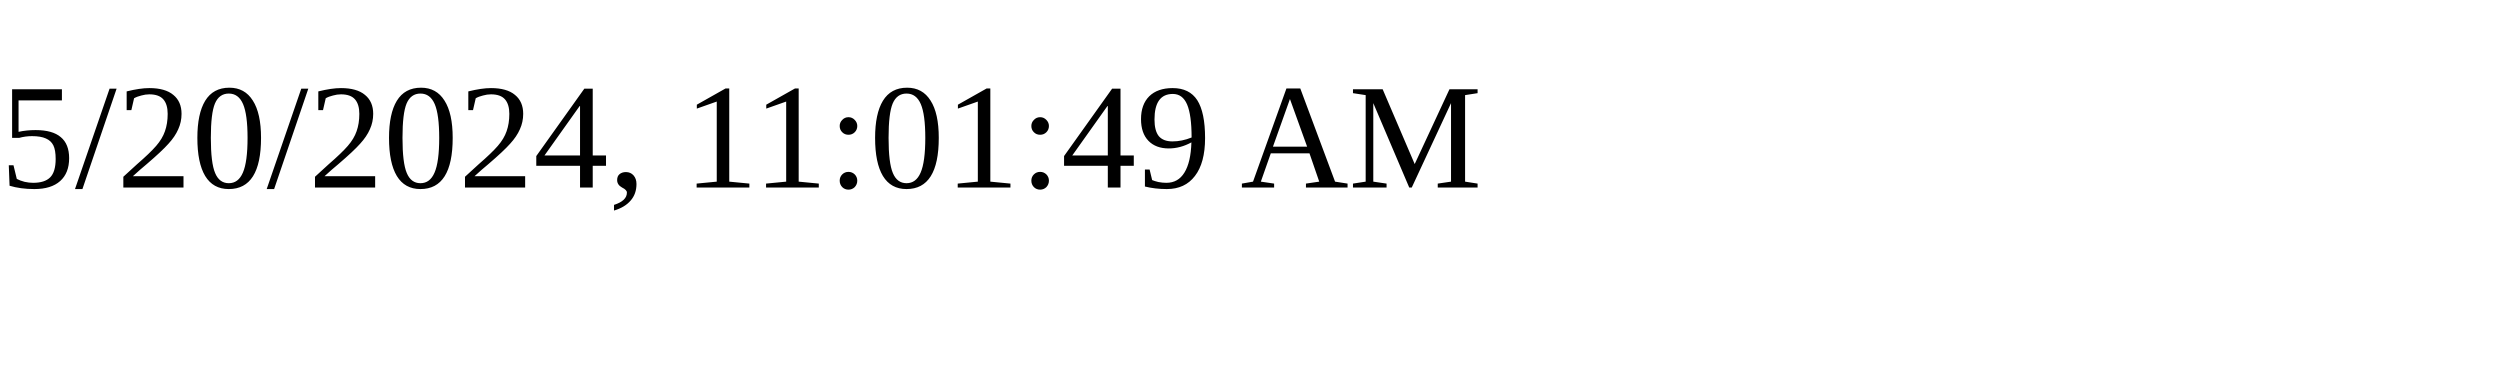
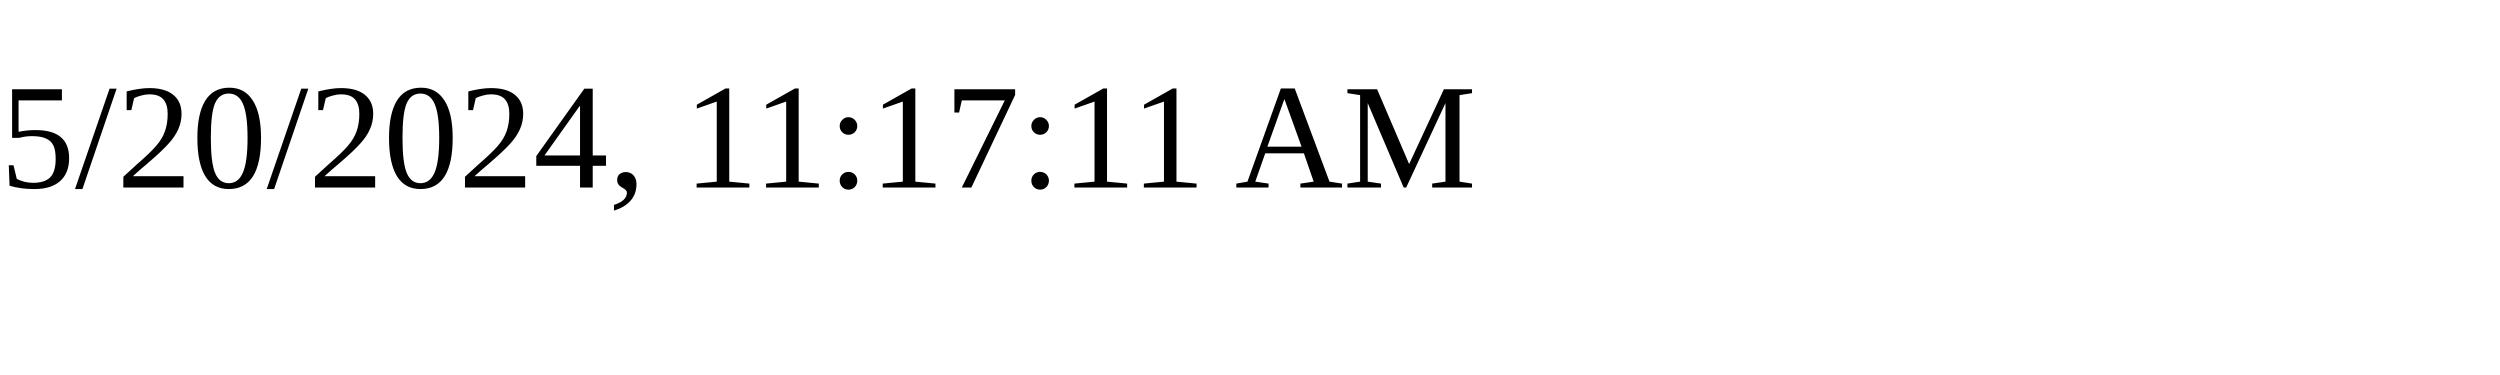
<svg xmlns="http://www.w3.org/2000/svg" height="30" width="200">
-   <text x="0" y="15">5/20/2024, 11:01:49 AM</text>
+   <text x="0" y="15">5/20/2024, 11:17:11 AM</text>
</svg>
